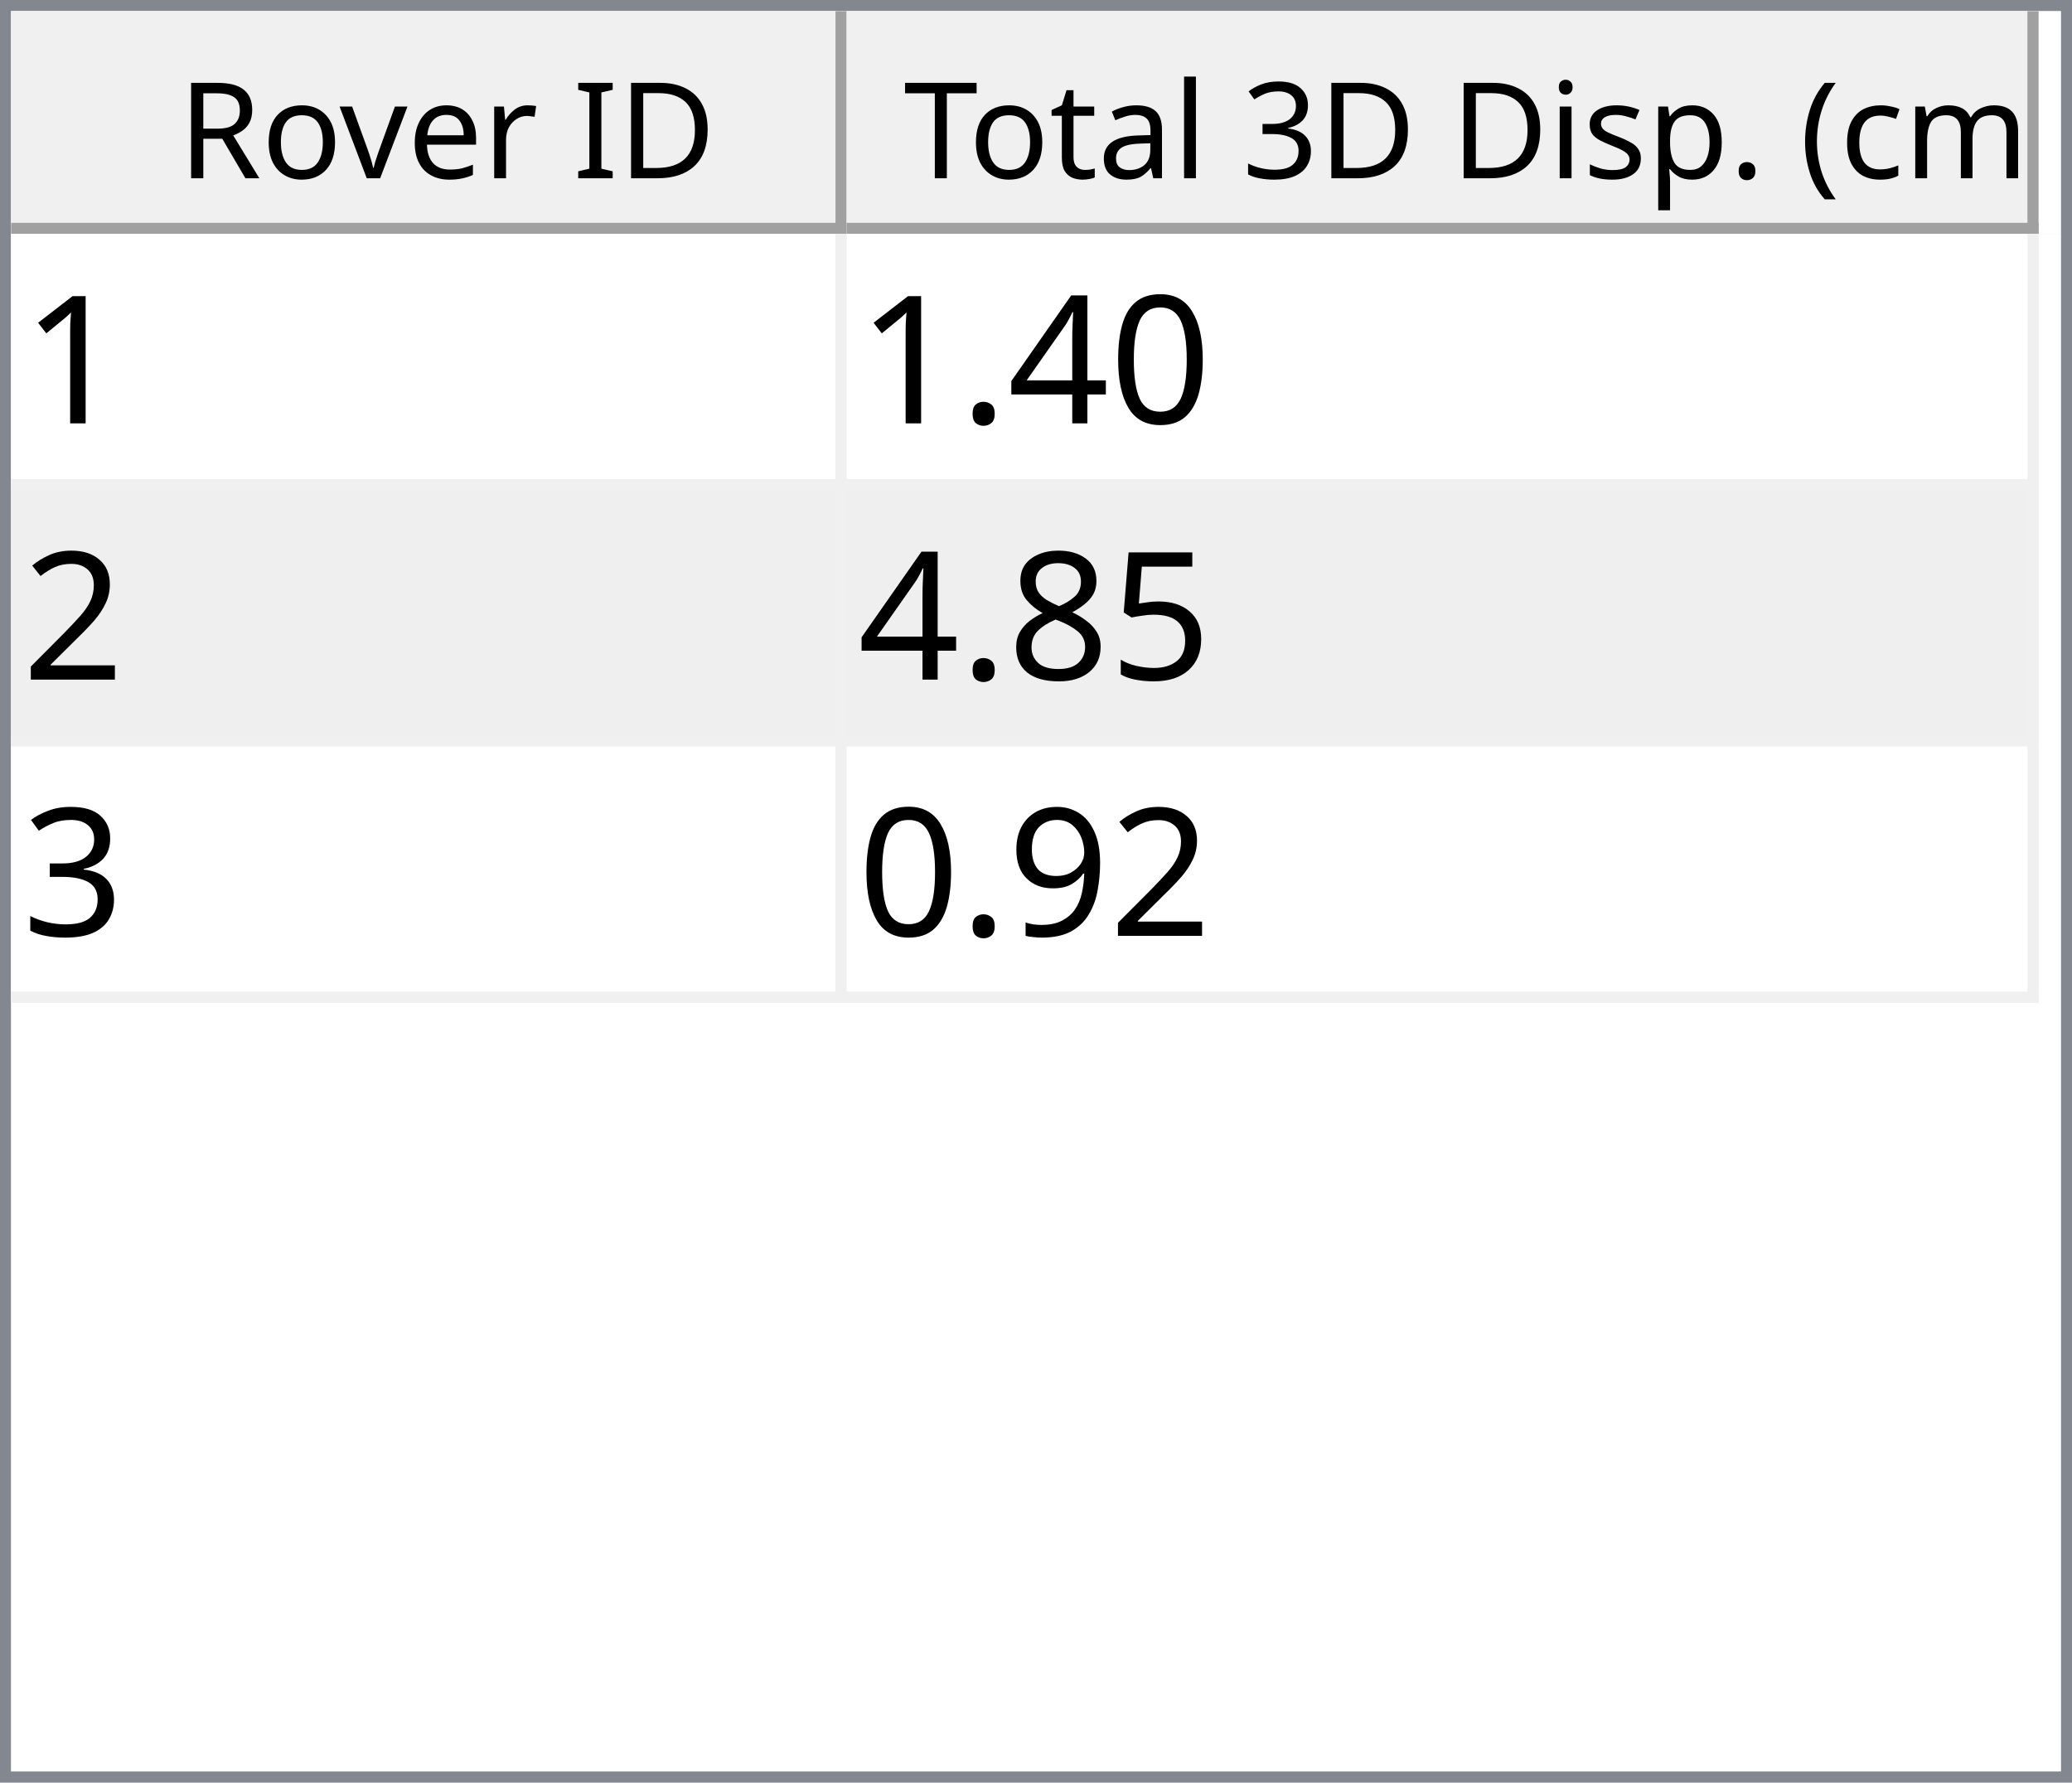
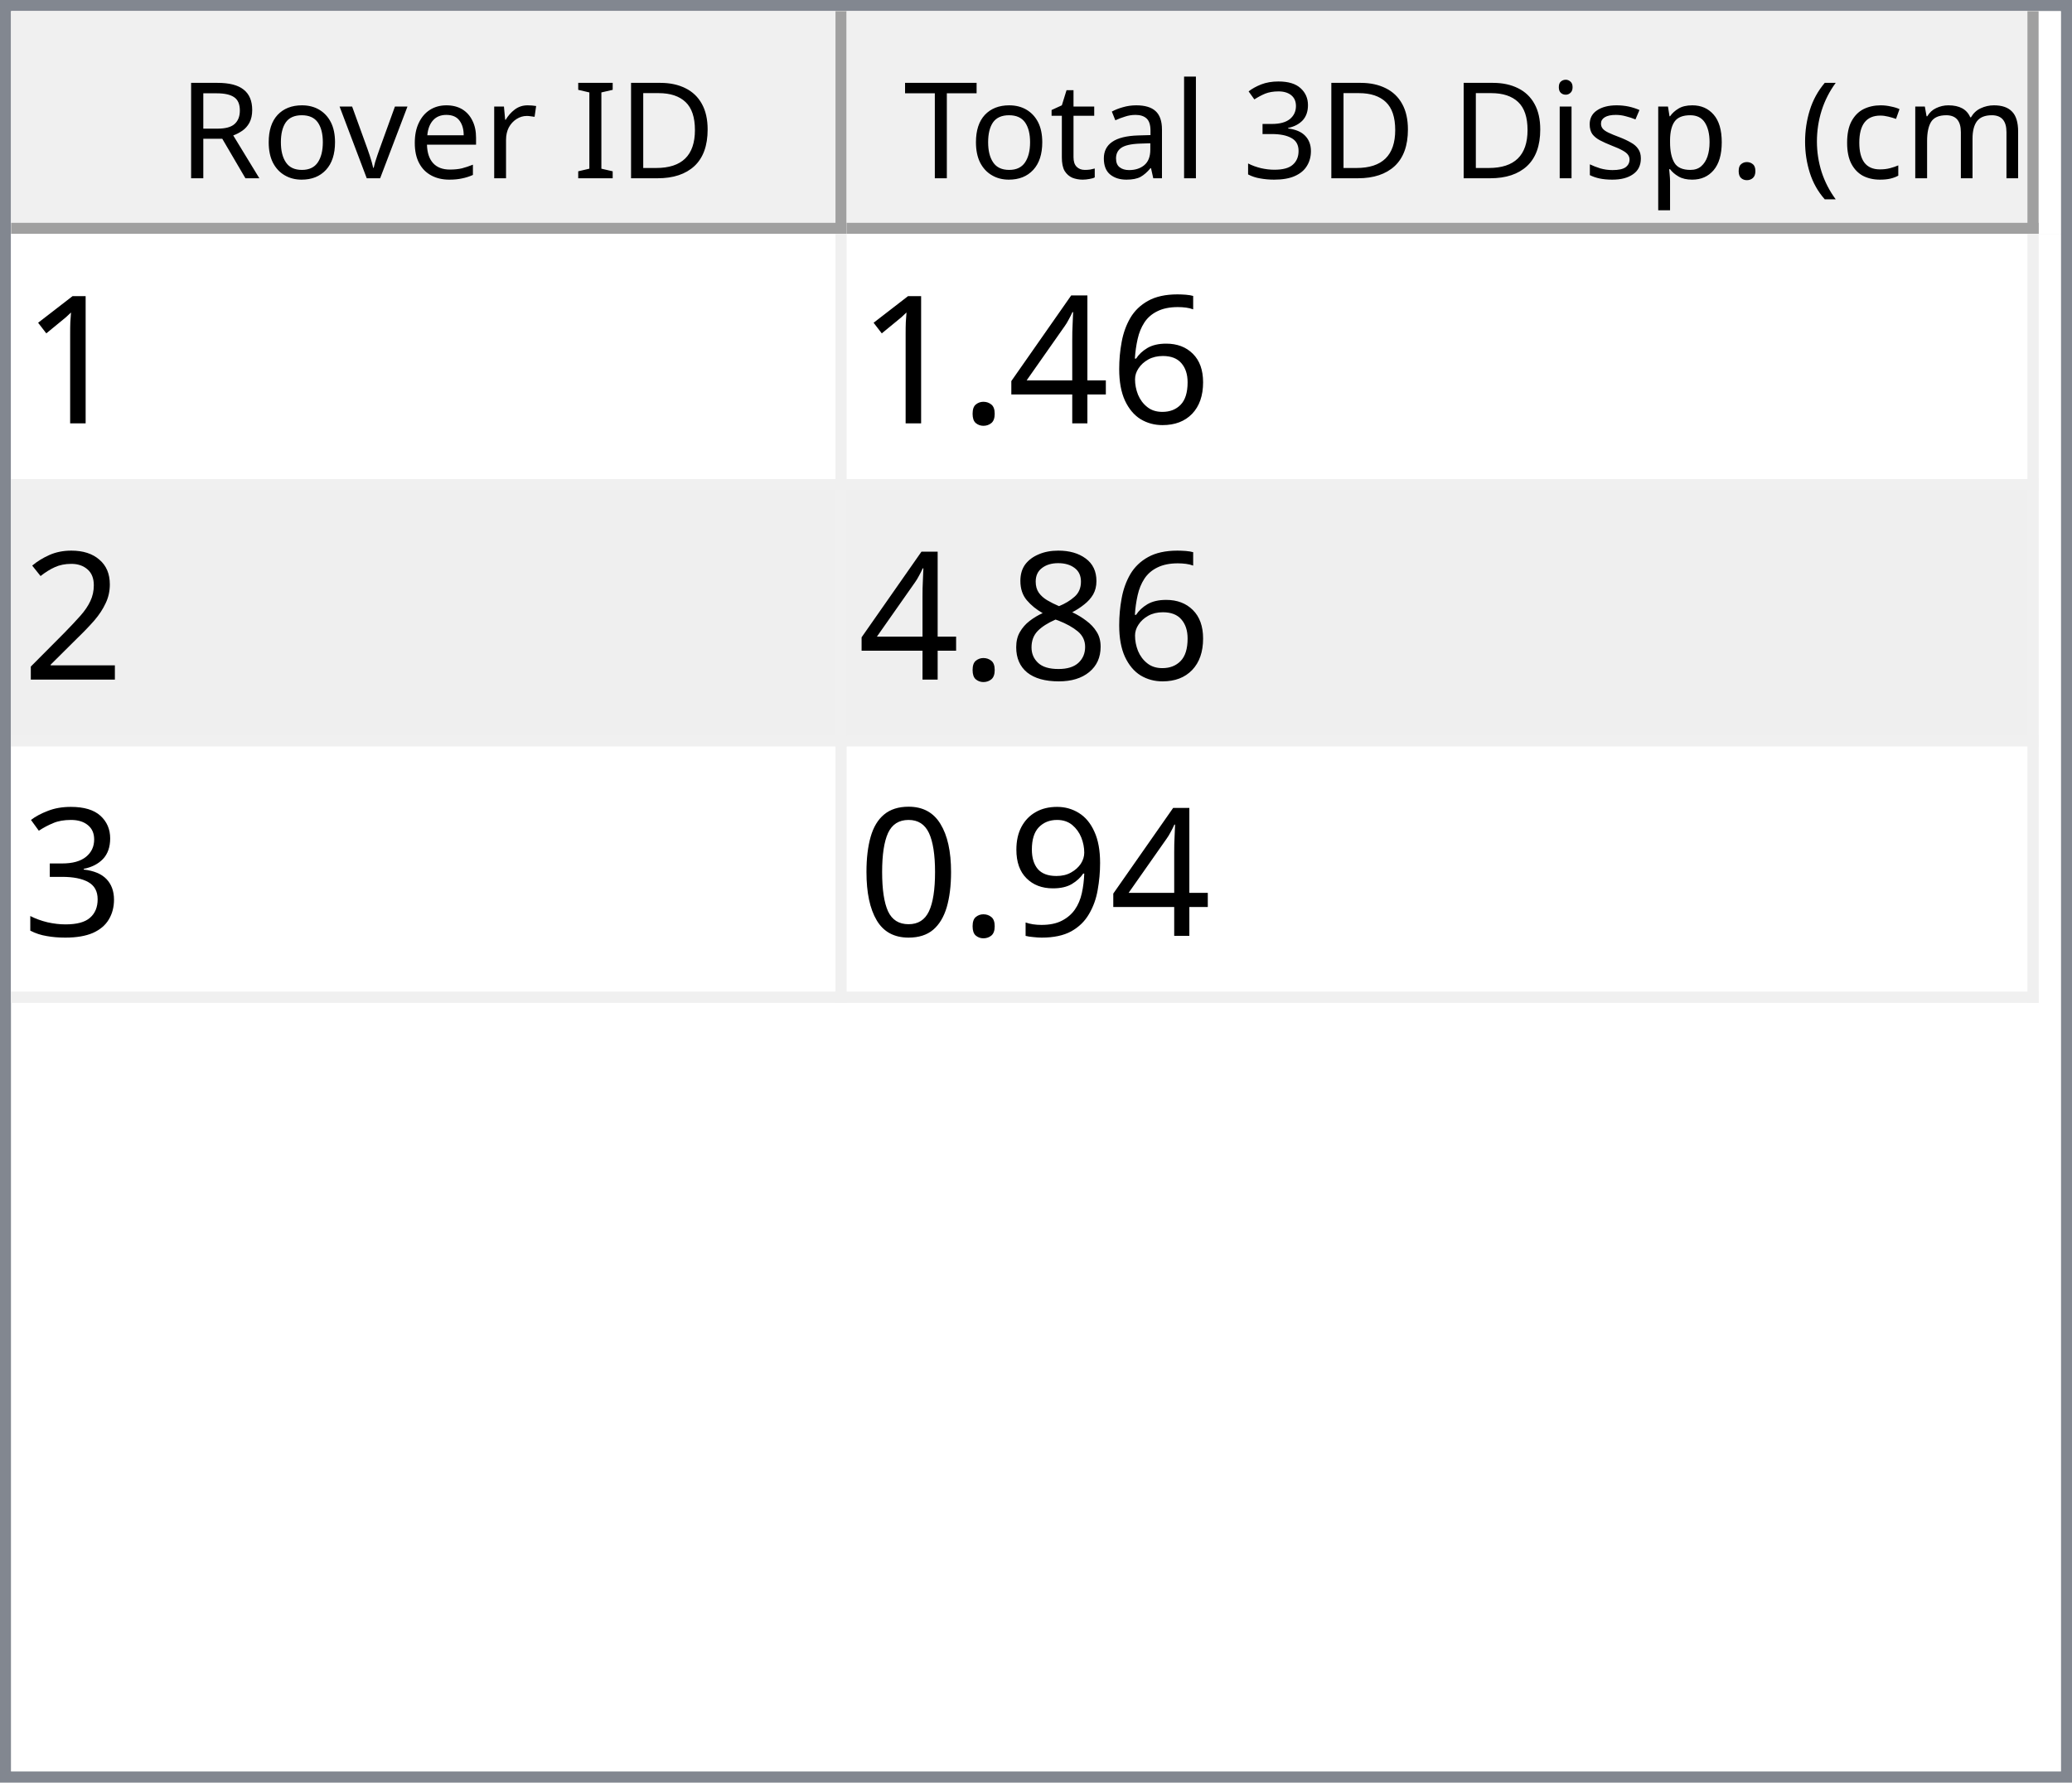
<svg xmlns="http://www.w3.org/2000/svg" style="fill-opacity:1; color-rendering:auto; color-interpolation:auto; text-rendering:auto; stroke:black; stroke-linecap:square; stroke-miterlimit:10; shape-rendering:auto; stroke-opacity:1; fill:black; stroke-dasharray:none; font-weight:normal; stroke-width:1; font-family:'Dialog'; font-style:normal; stroke-linejoin:miter; font-size:12px; stroke-dashoffset:0; image-rendering:auto;" width="186" height="160">
  <defs id="genericDefs" />
  <g>
    <defs id="defs1">
      <clipPath clipPathUnits="userSpaceOnUse" id="clipPath1">
        <path d="M0 0 L186 0 L186 160 L0 160 L0 0 Z" />
      </clipPath>
      <clipPath clipPathUnits="userSpaceOnUse" id="clipPath2">
        <path d="M0 0 L0 160 L186 160 L186 0 Z" />
      </clipPath>
      <clipPath clipPathUnits="userSpaceOnUse" id="clipPath3">
        <path d="M0 0 L0 20 L184 20 L184 0 Z" />
      </clipPath>
      <clipPath clipPathUnits="userSpaceOnUse" id="clipPath4">
        <path d="M0 0 L0 20 L75 20 L75 0 Z" />
      </clipPath>
      <clipPath clipPathUnits="userSpaceOnUse" id="clipPath5">
        <path d="M1 1 L1 19 L74 19 L74 1 Z" />
      </clipPath>
      <clipPath clipPathUnits="userSpaceOnUse" id="clipPath6">
        <path d="M0 0 L0 18 L73 18 L73 0 Z" />
      </clipPath>
      <clipPath clipPathUnits="userSpaceOnUse" id="clipPath7">
        <path d="M-0.5 -0.5 L-0.5 19.5 L74.5 19.5 L74.5 -0.5 Z" />
      </clipPath>
      <clipPath clipPathUnits="userSpaceOnUse" id="clipPath8">
        <path d="M0 0 L0 20 L107 20 L107 0 Z" />
      </clipPath>
      <clipPath clipPathUnits="userSpaceOnUse" id="clipPath9">
        <path d="M1 1 L1 19 L106 19 L106 1 Z" />
      </clipPath>
      <clipPath clipPathUnits="userSpaceOnUse" id="clipPath10">
        <path d="M0 0 L0 18 L105 18 L105 0 Z" />
      </clipPath>
      <clipPath clipPathUnits="userSpaceOnUse" id="clipPath11">
        <path d="M-0.5 -0.5 L-0.5 19.5 L106.5 19.5 L106.5 -0.5 Z" />
      </clipPath>
      <clipPath clipPathUnits="userSpaceOnUse" id="clipPath12">
        <path d="M0 0 L0 138 L184 138 L184 0 Z" />
      </clipPath>
      <clipPath clipPathUnits="userSpaceOnUse" id="clipPath13">
        <path d="M0 0 L0 69 L182 69 L182 0 Z" />
      </clipPath>
      <clipPath clipPathUnits="userSpaceOnUse" id="clipPath14">
        <path d="M-0.5 -0.5 L-0.5 68.5 L181.5 68.5 L181.5 -0.5 Z" />
      </clipPath>
      <clipPath clipPathUnits="userSpaceOnUse" id="clipPath15">
        <path d="M0 0 L0 22 L74 22 L74 0 Z" />
      </clipPath>
      <clipPath clipPathUnits="userSpaceOnUse" id="clipPath16">
        <path d="M0 0 L0 22 L106 22 L106 0 Z" />
      </clipPath>
      <font horiz-adv-x="64.551" id="font1">
        <font-face ascent="107.91" descent="25.098" units-per-em="100" style="font-style:normal; font-family:Segoe UI; font-weight:normal;" />
        <missing-glyph horiz-adv-x="64.551" d="M8.109 0 L8.109 68.266 L56.453 68.266 L56.453 0 L8.109 0 ZM15.328 7.234 L49.219 7.234 L49.219 61.031 L15.328 61.031 L15.328 7.234 Z" />
        <glyph unicode="D" horiz-adv-x="70.117" d="M9.188 0 L9.188 70.016 L28.516 70.016 Q65.531 70.016 65.531 35.891 Q65.531 19.672 55.25 9.836 Q44.969 0 27.734 0 L9.188 0 ZM17.391 62.594 L17.391 7.422 L27.828 7.422 Q41.609 7.422 49.273 14.797 Q56.938 22.172 56.938 35.688 Q56.938 62.594 28.328 62.594 L17.391 62.594 Z" />
        <glyph unicode="I" horiz-adv-x="26.611" d="M17.391 0 L9.188 0 L9.188 70.016 L17.391 70.016 L17.391 0 Z" />
        <glyph unicode=" " horiz-adv-x="27.393" d="" />
        <glyph unicode="r" horiz-adv-x="34.766" d="M34.188 41.891 Q32.078 43.5 28.125 43.5 Q23 43.5 19.555 38.672 Q16.109 33.844 16.109 25.484 L16.109 0 L8.109 0 L8.109 50 L16.109 50 L16.109 39.703 L16.312 39.703 Q18.016 44.969 21.531 47.922 Q25.047 50.875 29.391 50.875 Q32.516 50.875 34.188 50.203 L34.188 41.891 Z" />
        <glyph unicode="e" horiz-adv-x="52.295" d="M48.297 23 L12.984 23 Q13.188 14.656 17.484 10.109 Q21.781 5.562 29.297 5.562 Q37.75 5.562 44.828 11.141 L44.828 3.609 Q38.234 -1.172 27.391 -1.172 Q16.797 -1.172 10.742 5.641 Q4.688 12.453 4.688 24.812 Q4.688 36.469 11.305 43.82 Q17.922 51.172 27.734 51.172 Q37.547 51.172 42.922 44.828 Q48.297 38.484 48.297 27.203 L48.297 23 ZM40.094 29.781 Q40.047 36.719 36.75 40.578 Q33.453 44.438 27.594 44.438 Q21.922 44.438 17.969 40.383 Q14.016 36.328 13.094 29.781 L40.094 29.781 Z" />
        <glyph unicode="v" horiz-adv-x="47.9" d="M47.406 50 L27.484 0 L19.625 0 L0.688 50 L9.469 50 L22.172 13.672 Q23.578 9.672 23.922 6.688 L24.125 6.688 Q24.609 10.453 25.688 13.484 L38.969 50 L47.406 50 Z" />
        <glyph unicode="o" horiz-adv-x="58.594" d="M29 -1.172 Q17.922 -1.172 11.305 5.836 Q4.688 12.844 4.688 24.422 Q4.688 37.016 11.57 44.094 Q18.453 51.172 30.172 51.172 Q41.359 51.172 47.633 44.289 Q53.906 37.406 53.906 25.203 Q53.906 13.234 47.141 6.031 Q40.375 -1.172 29 -1.172 ZM29.594 44.438 Q21.875 44.438 17.383 39.188 Q12.891 33.938 12.891 24.703 Q12.891 15.828 17.43 10.695 Q21.969 5.562 29.594 5.562 Q37.359 5.562 41.531 10.594 Q45.703 15.625 45.703 24.906 Q45.703 34.281 41.531 39.359 Q37.359 44.438 29.594 44.438 Z" />
        <glyph unicode="R" horiz-adv-x="59.814" d="M59.375 0 L49.609 0 L37.891 19.625 Q36.281 22.359 34.766 24.289 Q33.25 26.219 31.664 27.438 Q30.078 28.656 28.25 29.219 Q26.422 29.781 24.125 29.781 L17.391 29.781 L17.391 0 L9.188 0 L9.188 70.016 L30.078 70.016 Q34.672 70.016 38.555 68.867 Q42.438 67.719 45.289 65.375 Q48.141 63.031 49.758 59.547 Q51.375 56.062 51.375 51.375 Q51.375 47.703 50.273 44.656 Q49.172 41.609 47.148 39.211 Q45.125 36.812 42.266 35.133 Q39.406 33.453 35.844 32.516 L35.844 32.328 Q37.594 31.547 38.891 30.547 Q40.188 29.547 41.359 28.18 Q42.531 26.812 43.68 25.078 Q44.828 23.344 46.234 21.047 L59.375 0 ZM17.391 62.594 L17.391 37.203 L28.516 37.203 Q31.594 37.203 34.203 38.133 Q36.812 39.062 38.719 40.797 Q40.625 42.531 41.703 45.047 Q42.781 47.562 42.781 50.688 Q42.781 56.297 39.141 59.445 Q35.5 62.594 28.609 62.594 L17.391 62.594 Z" />
        <glyph unicode=")" horiz-adv-x="30.176" d="M8.297 -15.922 L1.172 -15.922 Q16.406 2.344 16.406 26.812 Q16.406 51.469 1.078 70.016 L8.297 70.016 Q23.531 52.156 23.531 26.703 Q23.531 1.375 8.297 -15.922 Z" />
        <glyph unicode="m" horiz-adv-x="86.133" d="M79.109 0 L71.094 0 L71.094 28.719 Q71.094 37.016 68.531 40.727 Q65.969 44.438 59.906 44.438 Q54.781 44.438 51.195 39.75 Q47.609 35.062 47.609 28.516 L47.609 0 L39.594 0 L39.594 29.688 Q39.594 44.438 28.219 44.438 Q22.953 44.438 19.531 40.016 Q16.109 35.594 16.109 28.516 L16.109 0 L8.109 0 L8.109 50 L16.109 50 L16.109 42.094 L16.312 42.094 Q21.625 51.172 31.844 51.172 Q36.969 51.172 40.773 48.312 Q44.578 45.453 46 40.828 Q51.562 51.172 62.594 51.172 Q79.109 51.172 79.109 30.812 L79.109 0 Z" />
        <glyph unicode="c" horiz-adv-x="46.191" d="M42.188 2.297 Q36.422 -1.172 28.516 -1.172 Q17.828 -1.172 11.258 5.789 Q4.688 12.75 4.688 23.828 Q4.688 36.188 11.766 43.68 Q18.844 51.172 30.672 51.172 Q37.25 51.172 42.281 48.734 L42.281 40.531 Q36.719 44.438 30.375 44.438 Q22.703 44.438 17.797 38.945 Q12.891 33.453 12.891 24.516 Q12.891 15.719 17.508 10.641 Q22.125 5.562 29.891 5.562 Q36.422 5.562 42.188 9.906 L42.188 2.297 Z" />
        <glyph unicode="(" horiz-adv-x="30.176" d="M29.109 -15.922 L21.969 -15.922 Q6.844 1.375 6.844 26.703 Q6.844 52.156 21.969 70.016 L29.203 70.016 Q13.875 51.469 13.875 26.812 Q13.875 2.344 29.109 -15.922 Z" />
        <glyph unicode="." horiz-adv-x="21.68" d="M10.891 -1.078 Q8.641 -1.078 7.055 0.539 Q5.469 2.156 5.469 4.391 Q5.469 6.641 7.055 8.273 Q8.641 9.906 10.891 9.906 Q13.188 9.906 14.797 8.273 Q16.406 6.641 16.406 4.391 Q16.406 2.156 14.797 0.539 Q13.188 -1.078 10.891 -1.078 Z" />
        <glyph unicode="p" horiz-adv-x="58.789" d="M16.312 7.234 L16.109 7.234 L16.109 -23 L8.109 -23 L8.109 50 L16.109 50 L16.109 41.219 L16.312 41.219 Q22.219 51.172 33.594 51.172 Q43.266 51.172 48.688 44.461 Q54.109 37.75 54.109 26.469 Q54.109 13.922 48 6.375 Q41.891 -1.172 31.297 -1.172 Q21.578 -1.172 16.312 7.234 ZM16.109 27.391 L16.109 20.406 Q16.109 14.203 20.141 9.883 Q24.172 5.562 30.375 5.562 Q37.641 5.562 41.773 11.133 Q45.906 16.703 45.906 26.609 Q45.906 34.969 42.047 39.703 Q38.188 44.438 31.594 44.438 Q24.609 44.438 20.359 39.578 Q16.109 34.719 16.109 27.391 Z" />
        <glyph unicode="s" horiz-adv-x="42.432" d="M5.078 1.812 L5.078 10.406 Q11.625 5.562 19.484 5.562 Q30.031 5.562 30.031 12.594 Q30.031 14.594 29.125 15.992 Q28.219 17.391 26.68 18.461 Q25.141 19.531 23.07 20.383 Q21 21.234 18.609 22.172 Q15.281 23.484 12.766 24.828 Q10.25 26.172 8.57 27.859 Q6.891 29.547 6.031 31.695 Q5.172 33.844 5.172 36.719 Q5.172 40.234 6.789 42.945 Q8.406 45.656 11.086 47.484 Q13.766 49.312 17.211 50.242 Q20.656 51.172 24.312 51.172 Q30.812 51.172 35.938 48.922 L35.938 40.828 Q30.422 44.438 23.25 44.438 Q21 44.438 19.195 43.922 Q17.391 43.406 16.094 42.477 Q14.797 41.547 14.086 40.258 Q13.375 38.969 13.375 37.406 Q13.375 35.453 14.086 34.133 Q14.797 32.812 16.164 31.789 Q17.531 30.766 19.484 29.938 Q21.438 29.109 23.922 28.125 Q27.25 26.859 29.883 25.516 Q32.516 24.172 34.375 22.484 Q36.234 20.797 37.234 18.602 Q38.234 16.406 38.234 13.375 Q38.234 9.672 36.602 6.938 Q34.969 4.203 32.234 2.398 Q29.5 0.594 25.93 -0.289 Q22.359 -1.172 18.453 -1.172 Q10.75 -1.172 5.078 1.812 Z" />
        <glyph unicode="i" horiz-adv-x="24.219" d="M12.203 62.703 Q10.062 62.703 8.547 64.164 Q7.031 65.625 7.031 67.875 Q7.031 70.125 8.547 71.609 Q10.062 73.094 12.203 73.094 Q14.406 73.094 15.945 71.609 Q17.484 70.125 17.484 67.875 Q17.484 65.719 15.945 64.211 Q14.406 62.703 12.203 62.703 ZM16.109 0 L8.109 0 L8.109 50 L16.109 50 L16.109 0 Z" />
        <glyph unicode="3" horiz-adv-x="53.906" d="M46.531 19.828 Q46.531 15.094 44.75 11.211 Q42.969 7.328 39.719 4.57 Q36.469 1.812 31.93 0.297 Q27.391 -1.219 21.922 -1.219 Q11.922 -1.219 6 2.594 L6 11.188 Q13.094 5.609 22.219 5.609 Q25.875 5.609 28.828 6.539 Q31.781 7.469 33.906 9.227 Q36.031 10.984 37.18 13.477 Q38.328 15.969 38.328 19.094 Q38.328 32.812 18.797 32.812 L12.984 32.812 L12.984 39.594 L18.5 39.594 Q35.797 39.594 35.797 52.484 Q35.797 64.406 22.609 64.406 Q15.188 64.406 8.688 59.422 L8.688 67.188 Q15.375 71.188 24.609 71.188 Q29 71.188 32.57 69.969 Q36.141 68.75 38.68 66.555 Q41.219 64.359 42.609 61.281 Q44 58.203 44 54.5 Q44 40.672 30.031 36.719 L30.031 36.531 Q33.594 36.141 36.625 34.797 Q39.656 33.453 41.852 31.305 Q44.047 29.156 45.289 26.25 Q46.531 23.344 46.531 19.828 Z" />
        <glyph unicode="l" horiz-adv-x="24.219" d="M16.109 0 L8.109 0 L8.109 74.031 L16.109 74.031 L16.109 0 Z" />
        <glyph unicode="a" horiz-adv-x="50.879" d="M43.891 0 L35.891 0 L35.891 7.812 L35.688 7.812 Q30.469 -1.172 20.312 -1.172 Q12.844 -1.172 8.617 2.781 Q4.391 6.734 4.391 13.281 Q4.391 27.297 20.906 29.594 L35.891 31.688 Q35.891 44.438 25.594 44.438 Q16.547 44.438 9.281 38.281 L9.281 46.484 Q16.656 51.172 26.266 51.172 Q43.891 51.172 43.891 32.516 L43.891 0 ZM35.891 25.297 L23.828 23.641 Q18.266 22.859 15.43 20.875 Q12.594 18.891 12.594 13.875 Q12.594 10.203 15.211 7.883 Q17.828 5.562 22.172 5.562 Q28.125 5.562 32.008 9.742 Q35.891 13.922 35.891 20.312 L35.891 25.297 Z" />
        <glyph unicode="t" horiz-adv-x="33.887" d="M31.297 0.484 Q28.469 -1.078 23.828 -1.078 Q10.688 -1.078 10.688 13.578 L10.688 43.172 L2.094 43.172 L2.094 50 L10.688 50 L10.688 62.203 L18.703 64.797 L18.703 50 L31.297 50 L31.297 43.172 L18.703 43.172 L18.703 14.984 Q18.703 9.969 20.414 7.82 Q22.125 5.672 26.078 5.672 Q29.109 5.672 31.297 7.328 L31.297 0.484 Z" />
        <glyph unicode="T" horiz-adv-x="52.393" d="M50.594 62.594 L30.375 62.594 L30.375 0 L22.172 0 L22.172 62.594 L2 62.594 L2 70.016 L50.594 70.016 L50.594 62.594 Z" />
      </font>
      <font horiz-adv-x="75.0" id="font2">
        <font-face ascent="100.537" descent="21.973" units-per-em="100" style="font-style:normal; font-family:sans-serif; font-weight:normal;" />
        <missing-glyph horiz-adv-x="75.0" d="M12.5 0 L12.5 62.5 L62.5 62.5 L62.5 0 L12.5 0 ZM14.062 1.562 L60.938 1.562 L60.938 60.938 L14.062 60.938 L14.062 1.562 Z" />
        <glyph unicode="1" horiz-adv-x="55.615" d="M37.25 0 L28.469 0 L28.469 56 Q25.297 52.984 20.141 49.953 Q14.984 46.922 10.891 45.406 L10.891 53.906 Q18.266 57.375 23.781 62.305 Q29.297 67.234 31.594 71.875 L37.25 71.875 L37.25 0 Z" />
-         <glyph unicode="0" horiz-adv-x="55.615" d="M4.156 35.297 Q4.156 48 6.766 55.742 Q9.375 63.484 14.523 67.68 Q19.672 71.875 27.484 71.875 Q33.25 71.875 37.594 69.555 Q41.938 67.234 44.773 62.867 Q47.609 58.5 49.219 52.227 Q50.828 45.953 50.828 35.297 Q50.828 22.703 48.242 14.969 Q45.656 7.234 40.508 3.008 Q35.359 -1.219 27.484 -1.219 Q17.141 -1.219 11.234 6.203 Q4.156 15.141 4.156 35.297 ZM13.188 35.297 Q13.188 17.672 17.312 11.836 Q21.438 6 27.484 6 Q33.547 6 37.672 11.859 Q41.797 17.719 41.797 35.297 Q41.797 52.984 37.672 58.789 Q33.547 64.594 27.391 64.594 Q21.344 64.594 17.719 59.469 Q13.188 52.938 13.188 35.297 Z" />
+         <glyph unicode="6" horiz-adv-x="55.615" d="M49.75 54.047 L41.016 53.375 Q39.844 58.547 37.703 60.891 Q34.125 64.656 28.906 64.656 Q24.703 64.656 21.531 62.312 Q17.391 59.281 14.992 53.469 Q12.594 47.656 12.5 36.922 Q15.672 41.75 20.266 44.094 Q24.859 46.438 29.891 46.438 Q38.672 46.438 44.852 39.969 Q51.031 33.5 51.031 23.25 Q51.031 16.5 48.125 10.719 Q45.219 4.938 40.141 1.859 Q35.062 -1.219 28.609 -1.219 Q17.625 -1.219 10.695 6.859 Q3.766 14.938 3.766 33.5 Q3.766 54.25 11.422 63.672 Q18.109 71.875 29.438 71.875 Q37.891 71.875 43.289 67.141 Q48.688 62.406 49.75 54.047 ZM13.875 23.188 Q13.875 18.656 15.797 14.508 Q17.719 10.359 21.188 8.18 Q24.656 6 28.469 6 Q34.031 6 38.039 10.492 Q42.047 14.984 42.047 22.703 Q42.047 30.125 38.086 34.398 Q34.125 38.672 28.125 38.672 Q22.172 38.672 18.023 34.398 Q13.875 30.125 13.875 23.188 Z" />
        <glyph unicode="4" horiz-adv-x="55.615" d="M32.328 0 L32.328 17.141 L1.266 17.141 L1.266 25.203 L33.938 71.578 L41.109 71.578 L41.109 25.203 L50.781 25.203 L50.781 17.141 L41.109 17.141 L41.109 0 L32.328 0 ZM32.328 25.203 L32.328 57.469 L9.906 25.203 L32.328 25.203 Z" />
        <glyph unicode="." horiz-adv-x="27.783" d="M9.078 0 L9.078 10.016 L19.094 10.016 L19.094 0 L9.078 0 Z" />
        <glyph unicode="2" horiz-adv-x="55.615" d="M50.344 8.453 L50.344 0 L3.031 0 Q2.938 3.172 4.047 6.109 Q5.859 10.938 9.836 15.625 Q13.812 20.312 21.344 26.469 Q33.016 36.031 37.117 41.625 Q41.219 47.219 41.219 52.203 Q41.219 57.422 37.477 61.008 Q33.734 64.594 27.734 64.594 Q21.391 64.594 17.578 60.789 Q13.766 56.984 13.719 50.25 L4.688 51.172 Q5.609 61.281 11.664 66.578 Q17.719 71.875 27.938 71.875 Q38.234 71.875 44.242 66.164 Q50.25 60.453 50.25 52 Q50.25 47.703 48.492 43.555 Q46.734 39.406 42.656 34.812 Q38.578 30.219 29.109 22.219 Q21.188 15.578 18.945 13.211 Q16.703 10.844 15.234 8.453 L50.344 8.453 Z" />
-         <glyph unicode="5" horiz-adv-x="55.615" d="M4.156 18.75 L13.375 19.531 Q14.406 12.797 18.141 9.398 Q21.875 6 27.156 6 Q33.5 6 37.891 10.789 Q42.281 15.578 42.281 23.484 Q42.281 31 38.062 35.352 Q33.844 39.703 27 39.703 Q22.75 39.703 19.336 37.773 Q15.922 35.844 13.969 32.766 L5.719 33.844 L12.641 70.609 L48.25 70.609 L48.25 62.203 L19.672 62.203 L15.828 42.969 Q22.266 47.469 29.344 47.469 Q38.719 47.469 45.164 40.969 Q51.609 34.469 51.609 24.266 Q51.609 14.547 45.953 7.469 Q39.062 -1.219 27.156 -1.219 Q17.391 -1.219 11.211 4.25 Q5.031 9.719 4.156 18.75 Z" />
        <glyph unicode="8" horiz-adv-x="55.615" d="M17.672 38.812 Q12.203 40.828 9.57 44.539 Q6.938 48.25 6.938 53.422 Q6.938 61.234 12.555 66.555 Q18.172 71.875 27.484 71.875 Q36.859 71.875 42.578 66.43 Q48.297 60.984 48.297 53.172 Q48.297 48.188 45.68 44.508 Q43.062 40.828 37.75 38.812 Q44.344 36.672 47.781 31.883 Q51.219 27.094 51.219 20.453 Q51.219 11.281 44.727 5.031 Q38.234 -1.219 27.641 -1.219 Q17.047 -1.219 10.547 5.055 Q4.047 11.328 4.047 20.703 Q4.047 27.688 7.594 32.398 Q11.141 37.109 17.672 38.812 ZM15.922 53.719 Q15.922 48.641 19.195 45.414 Q22.469 42.188 27.688 42.188 Q32.766 42.188 36.016 45.383 Q39.266 48.578 39.266 53.219 Q39.266 58.062 35.914 61.359 Q32.562 64.656 27.594 64.656 Q22.562 64.656 19.242 61.43 Q15.922 58.203 15.922 53.719 ZM13.094 20.656 Q13.094 16.891 14.875 13.375 Q16.656 9.859 20.172 7.93 Q23.688 6 27.734 6 Q34.031 6 38.133 10.055 Q42.234 14.109 42.234 20.359 Q42.234 26.703 38.016 30.859 Q33.797 35.016 27.438 35.016 Q21.234 35.016 17.164 30.914 Q13.094 26.812 13.094 20.656 Z" />
        <glyph unicode="3" horiz-adv-x="55.615" d="M4.203 18.891 L12.984 20.062 Q14.5 12.594 18.141 9.297 Q21.781 6 27 6 Q33.203 6 37.477 10.297 Q41.75 14.594 41.75 20.953 Q41.75 27 37.797 30.93 Q33.844 34.859 27.734 34.859 Q25.25 34.859 21.531 33.891 L22.516 41.609 Q23.391 41.5 23.922 41.5 Q29.547 41.5 34.039 44.43 Q38.531 47.359 38.531 53.469 Q38.531 58.297 35.258 61.477 Q31.984 64.656 26.812 64.656 Q21.688 64.656 18.266 61.43 Q14.844 58.203 13.875 51.766 L5.078 53.328 Q6.688 62.156 12.398 67.016 Q18.109 71.875 26.609 71.875 Q32.469 71.875 37.398 69.359 Q42.328 66.844 44.945 62.5 Q47.562 58.156 47.562 53.266 Q47.562 48.641 45.07 44.828 Q42.578 41.016 37.703 38.766 Q44.047 37.312 47.562 32.695 Q51.078 28.078 51.078 21.141 Q51.078 11.766 44.242 5.25 Q37.406 -1.266 26.953 -1.266 Q17.531 -1.266 11.305 4.352 Q5.078 9.969 4.203 18.891 Z" />
        <glyph unicode="9" horiz-adv-x="55.615" d="M5.469 16.547 L13.922 17.328 Q14.984 11.375 18.016 8.688 Q21.047 6 25.781 6 Q29.828 6 32.883 7.859 Q35.938 9.719 37.891 12.82 Q39.844 15.922 41.164 21.195 Q42.484 26.469 42.484 31.938 Q42.484 32.516 42.438 33.688 Q39.797 29.5 35.234 26.883 Q30.672 24.266 25.344 24.266 Q16.453 24.266 10.305 30.711 Q4.156 37.156 4.156 47.703 Q4.156 58.594 10.578 65.234 Q17 71.875 26.656 71.875 Q33.641 71.875 39.43 68.117 Q45.219 64.359 48.219 57.398 Q51.219 50.438 51.219 37.25 Q51.219 23.531 48.242 15.406 Q45.266 7.281 39.383 3.031 Q33.5 -1.219 25.594 -1.219 Q17.188 -1.219 11.867 3.445 Q6.547 8.109 5.469 16.547 ZM41.453 48.141 Q41.453 55.719 37.43 60.156 Q33.406 64.594 27.734 64.594 Q21.875 64.594 17.531 59.812 Q13.188 55.031 13.188 47.406 Q13.188 40.578 17.312 36.305 Q21.438 32.031 27.484 32.031 Q33.594 32.031 37.523 36.305 Q41.453 40.578 41.453 48.141 Z" />
+         <glyph unicode="0" horiz-adv-x="55.615" d="M4.156 35.297 Q4.156 48 6.766 55.742 Q9.375 63.484 14.523 67.68 Q19.672 71.875 27.484 71.875 Q33.25 71.875 37.594 69.555 Q41.938 67.234 44.773 62.867 Q47.609 58.5 49.219 52.227 Q50.828 45.953 50.828 35.297 Q50.828 22.703 48.242 14.969 Q45.656 7.234 40.508 3.008 Q35.359 -1.219 27.484 -1.219 Q17.141 -1.219 11.234 6.203 Q4.156 15.141 4.156 35.297 ZM13.188 35.297 Q13.188 17.672 17.312 11.836 Q21.438 6 27.484 6 Q33.547 6 37.672 11.859 Q41.797 17.719 41.797 35.297 Q41.797 52.984 37.672 58.789 Q33.547 64.594 27.391 64.594 Q21.344 64.594 17.719 59.469 Q13.188 52.938 13.188 35.297 Z" />
      </font>
    </defs>
    <g style="fill:white; stroke:white;">
      <rect x="0" y="0" width="186" style="clip-path:url(#clipPath1); stroke:none;" height="160" />
    </g>
    <g style="fill:white; text-rendering:optimizeSpeed; color-rendering:optimizeSpeed; image-rendering:optimizeSpeed; shape-rendering:crispEdges; stroke:white; color-interpolation:sRGB;">
      <rect x="0" width="186" height="160" y="0" style="stroke:none;" />
      <path style="stroke:none;" d="M0 160 L186 160 L186 0 L0 0 Z" />
    </g>
    <g style="fill:rgb(240,240,240); font-family:'Segoe UI'; stroke:rgb(240,240,240);">
      <rect x="0" y="0" width="186" style="clip-path:url(#clipPath2); stroke:none;" height="160" />
    </g>
    <g style="fill:rgb(130,135,144); font-family:'Segoe UI'; stroke:rgb(130,135,144);">
      <path d="M0 0 L186 0 L186 160 L0 160 L0 0 ZM1 1 L185 1 L185 159 L1 159 L1 1 Z" style="fill-rule:evenodd; clip-path:url(#clipPath2); stroke:none;" />
    </g>
    <g style="fill:white; font-family:'Segoe UI'; stroke:white;" transform="translate(1,1)">
      <rect x="0" y="0" width="184" style="clip-path:url(#clipPath3); stroke:none;" height="20" />
    </g>
    <g style="fill:rgb(240,240,240); font-family:'Segoe UI'; stroke:rgb(240,240,240);" transform="translate(1,1)">
      <rect x="0" y="0" width="75" style="clip-path:url(#clipPath4); stroke:none;" height="20" />
    </g>
    <g style="font-family:'Segoe UI';" transform="translate(2,2)">
      <text x="14" xml:space="preserve" y="14" style="clip-path:url(#clipPath6); stroke:none;">Rover ID</text>
    </g>
    <g style="fill:rgb(160,160,160); font-family:'Segoe UI'; stroke:rgb(160,160,160); stroke-linejoin:bevel;" transform="translate(1.5,1.5)">
      <line x1="74" x2="74" y1="0" style="fill:none; clip-path:url(#clipPath7);" y2="19" />
    </g>
    <g style="fill:rgb(160,160,160); font-family:'Segoe UI'; stroke:rgb(160,160,160); stroke-linejoin:bevel;" transform="matrix(1,0,0,1,1,1) translate(0.5,0.5)">
      <line x1="0" x2="74" y1="19" style="fill:none; clip-path:url(#clipPath7);" y2="19" />
    </g>
    <g style="fill:rgb(240,240,240); font-family:'Segoe UI'; stroke:rgb(240,240,240);" transform="translate(76,1)">
      <rect x="0" y="0" width="107" style="clip-path:url(#clipPath8); stroke:none;" height="20" />
    </g>
    <g style="font-family:'Segoe UI';" transform="translate(77,2)">
      <text x="1" xml:space="preserve" y="14" style="clip-path:url(#clipPath10); stroke:none;"> Total 3D Disp. (cm)</text>
    </g>
    <g style="fill:rgb(160,160,160); font-family:'Segoe UI'; stroke:rgb(160,160,160); stroke-linejoin:bevel;" transform="translate(76.5,1.5)">
      <line x1="106" x2="106" y1="0" style="fill:none; clip-path:url(#clipPath11);" y2="19" />
    </g>
    <g style="fill:rgb(160,160,160); font-family:'Segoe UI'; stroke:rgb(160,160,160); stroke-linejoin:bevel;" transform="matrix(1,0,0,1,76,1) translate(0.5,0.5)">
      <line x1="0" x2="106" y1="19" style="fill:none; clip-path:url(#clipPath11);" y2="19" />
    </g>
    <g style="fill:white; font-family:'Segoe UI'; stroke:white;" transform="translate(1,21)">
      <rect x="0" y="0" width="184" style="clip-path:url(#clipPath12); stroke:none;" height="138" />
    </g>
    <g style="fill:rgb(240,240,240); font-size:16px; font-family:sans-serif; stroke:rgb(240,240,240);" transform="translate(1,21)">
      <rect x="0" y="0" width="182" style="clip-path:url(#clipPath13); stroke:none;" height="69" />
      <line transform="translate(0.5,0.5)" x1="0" x2="181" y1="22" style="clip-path:url(#clipPath14); fill:none; stroke-linejoin:bevel;" y2="22" />
    </g>
    <g transform="matrix(1,0,0,1,1,21) translate(0.5,0.5)" style="fill:rgb(240,240,240); font-size:16px; font-family:sans-serif; stroke:rgb(240,240,240); stroke-linejoin:bevel;">
      <line x1="0" x2="181" y1="45" style="fill:none; clip-path:url(#clipPath14);" y2="45" />
    </g>
    <g transform="matrix(1,0,0,1,1,21) translate(0.5,0.5)" style="fill:rgb(240,240,240); font-size:16px; font-family:sans-serif; stroke:rgb(240,240,240); stroke-linejoin:bevel;">
      <line x1="0" x2="181" y1="68" style="fill:none; clip-path:url(#clipPath14);" y2="68" />
    </g>
    <g transform="matrix(1,0,0,1,1,21) translate(0.5,0.5)" style="fill:rgb(240,240,240); font-size:16px; font-family:sans-serif; stroke:rgb(240,240,240); stroke-linejoin:bevel;">
      <line x1="74" x2="74" y1="0" style="fill:none; clip-path:url(#clipPath14);" y2="68" />
    </g>
    <g transform="matrix(1,0,0,1,1,21) translate(0.5,0.5)" style="fill:rgb(240,240,240); font-size:16px; font-family:sans-serif; stroke:rgb(240,240,240); stroke-linejoin:bevel;">
      <line x1="181" x2="181" y1="0" style="fill:none; clip-path:url(#clipPath14);" y2="68" />
    </g>
    <g style="fill:white; font-size:16px; font-family:sans-serif; stroke:white;" transform="matrix(1,0,0,1,1,21)">
      <rect x="0" y="0" width="74" style="clip-path:url(#clipPath15); stroke:none;" height="22" />
      <text x="1" y="17" style="fill:black; clip-path:url(#clipPath15); stroke:none;" xml:space="preserve">1</text>
    </g>
    <g style="fill:white; font-size:16px; font-family:sans-serif; stroke:white;" transform="matrix(1,0,0,1,1,21) translate(75,0)">
      <rect x="0" y="0" width="106" style="clip-path:url(#clipPath16); stroke:none;" height="22" />
-       <text x="1" y="17" style="fill:black; clip-path:url(#clipPath16); stroke:none;" xml:space="preserve">1.40</text>
+       <text x="1" y="17" style="fill:black; clip-path:url(#clipPath16); stroke:none;" xml:space="preserve">1.46</text>
    </g>
    <g style="fill:rgb(239,239,239); font-size:16px; font-family:sans-serif; stroke:rgb(239,239,239);" transform="matrix(1,0,0,1,1,21) translate(0,23)">
      <rect x="0" y="0" width="74" style="clip-path:url(#clipPath15); stroke:none;" height="22" />
      <text x="1" y="17" style="fill:black; clip-path:url(#clipPath15); stroke:none;" xml:space="preserve">2</text>
    </g>
    <g style="fill:rgb(239,239,239); font-size:16px; font-family:sans-serif; stroke:rgb(239,239,239);" transform="matrix(1,0,0,1,1,21) translate(75,23)">
      <rect x="0" y="0" width="106" style="clip-path:url(#clipPath16); stroke:none;" height="22" />
-       <text x="1" y="17" style="fill:black; clip-path:url(#clipPath16); stroke:none;" xml:space="preserve">4.85</text>
+       <text x="1" y="17" style="fill:black; clip-path:url(#clipPath16); stroke:none;" xml:space="preserve">4.86</text>
    </g>
    <g style="fill:white; font-size:16px; font-family:sans-serif; stroke:white;" transform="matrix(1,0,0,1,1,21) translate(0,46)">
      <rect x="0" y="0" width="74" style="clip-path:url(#clipPath15); stroke:none;" height="22" />
      <text x="1" y="17" style="fill:black; clip-path:url(#clipPath15); stroke:none;" xml:space="preserve">3</text>
    </g>
    <g style="fill:white; font-size:16px; font-family:sans-serif; stroke:white;" transform="matrix(1,0,0,1,1,21) translate(75,46)">
      <rect x="0" y="0" width="106" style="clip-path:url(#clipPath16); stroke:none;" height="22" />
-       <text x="1" y="17" style="fill:black; clip-path:url(#clipPath16); stroke:none;" xml:space="preserve">0.92</text>
+       <text x="1" y="17" style="fill:black; clip-path:url(#clipPath16); stroke:none;" xml:space="preserve">0.94</text>
    </g>
  </g>
</svg>
